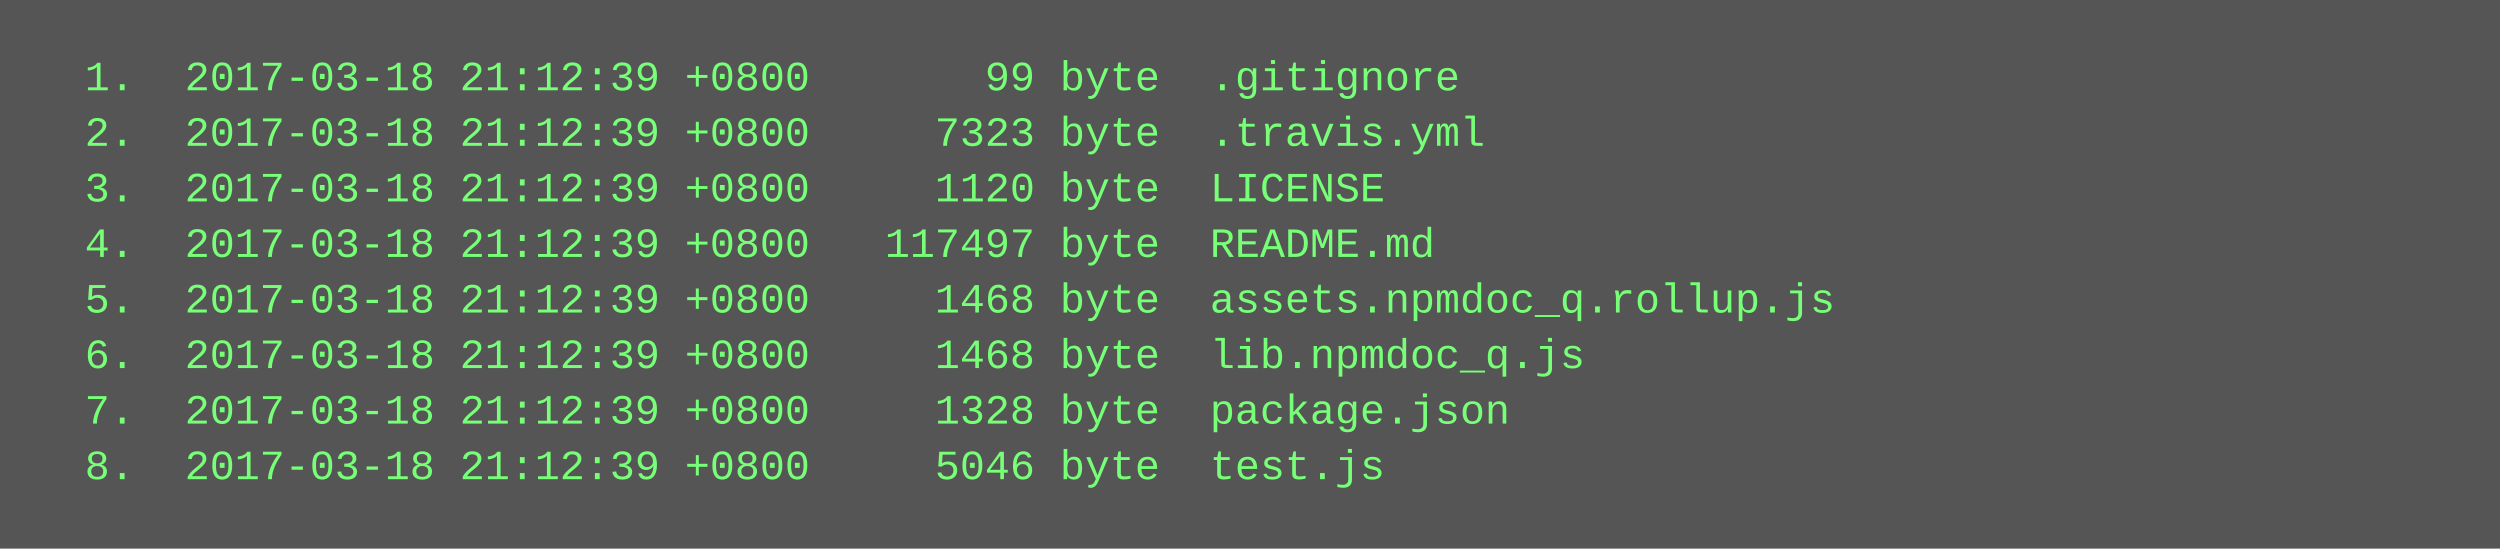
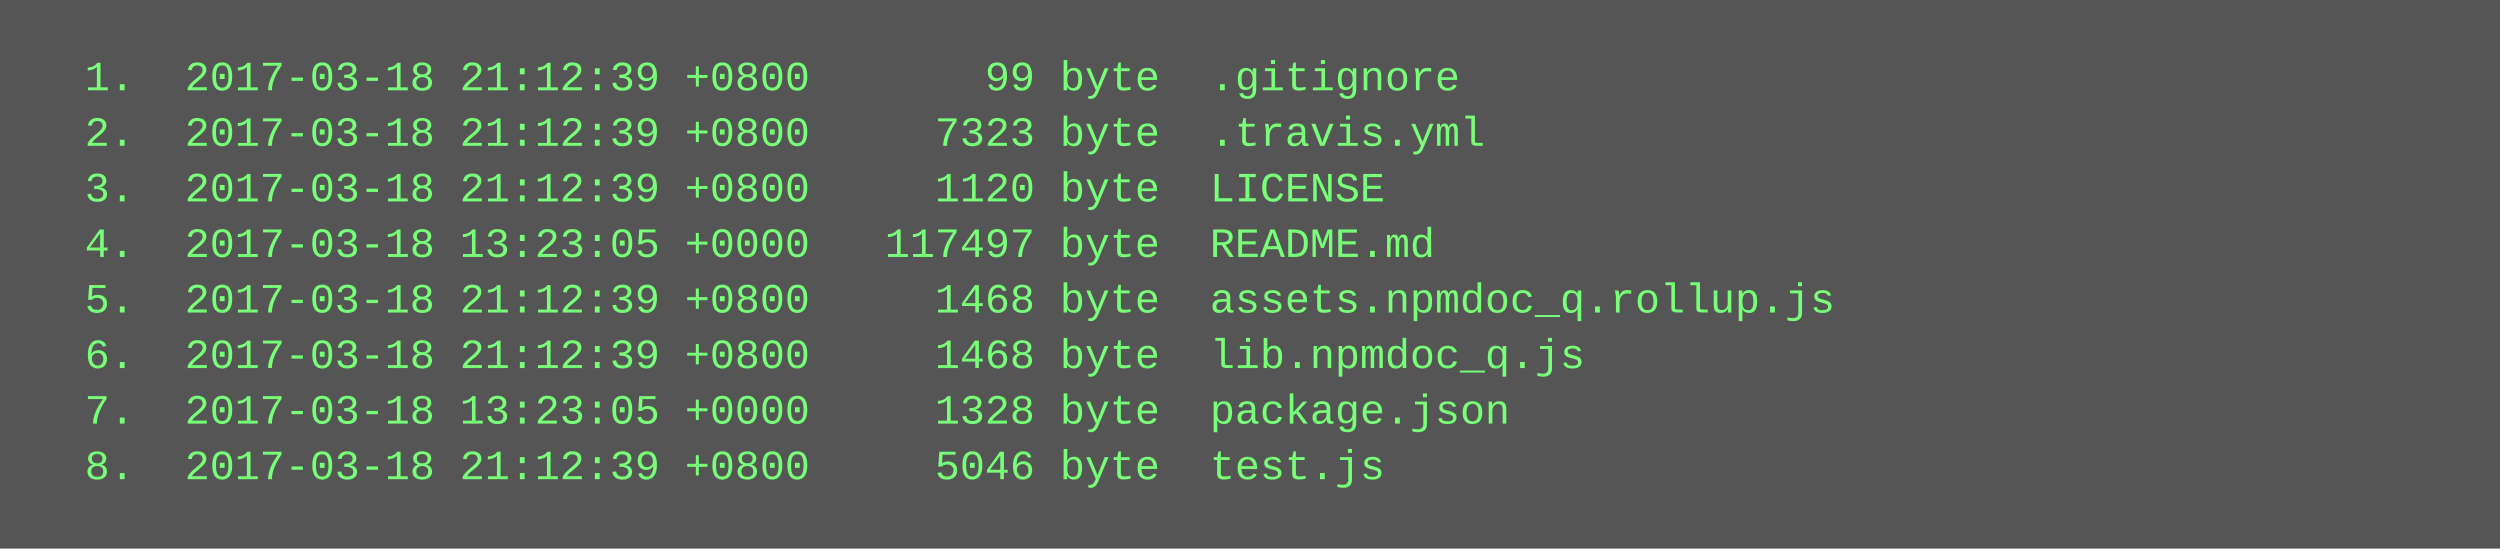
<svg xmlns="http://www.w3.org/2000/svg" height="158" width="720">
  <rect height="158" fill="#555" width="720" />
  <text fill="#7f7" font-family="Courier New" font-size="12" xml:space="preserve">
    <tspan x="10" y="26">  1.  2017-03-18 21:12:39 +0800       99 byte  .gitignore</tspan>
    <tspan x="10" y="42">  2.  2017-03-18 21:12:39 +0800     7323 byte  .travis.yml</tspan>
    <tspan x="10" y="58">  3.  2017-03-18 21:12:39 +0800     1120 byte  LICENSE</tspan>
-     <tspan x="10" y="74">  4.  2017-03-18 21:12:39 +0800   117497 byte  README.md</tspan>
+     <tspan x="10" y="74">  4.  2017-03-18 13:23:05 +0000   117497 byte  README.md</tspan>
    <tspan x="10" y="90">  5.  2017-03-18 21:12:39 +0800     1468 byte  assets.npmdoc_q.rollup.js</tspan>
    <tspan x="10" y="106">  6.  2017-03-18 21:12:39 +0800     1468 byte  lib.npmdoc_q.js</tspan>
-     <tspan x="10" y="122">  7.  2017-03-18 21:12:39 +0800     1328 byte  package.json</tspan>
+     <tspan x="10" y="122">  7.  2017-03-18 13:23:05 +0000     1328 byte  package.json</tspan>
    <tspan x="10" y="138">  8.  2017-03-18 21:12:39 +0800     5046 byte  test.js</tspan>
  </text>
</svg>
